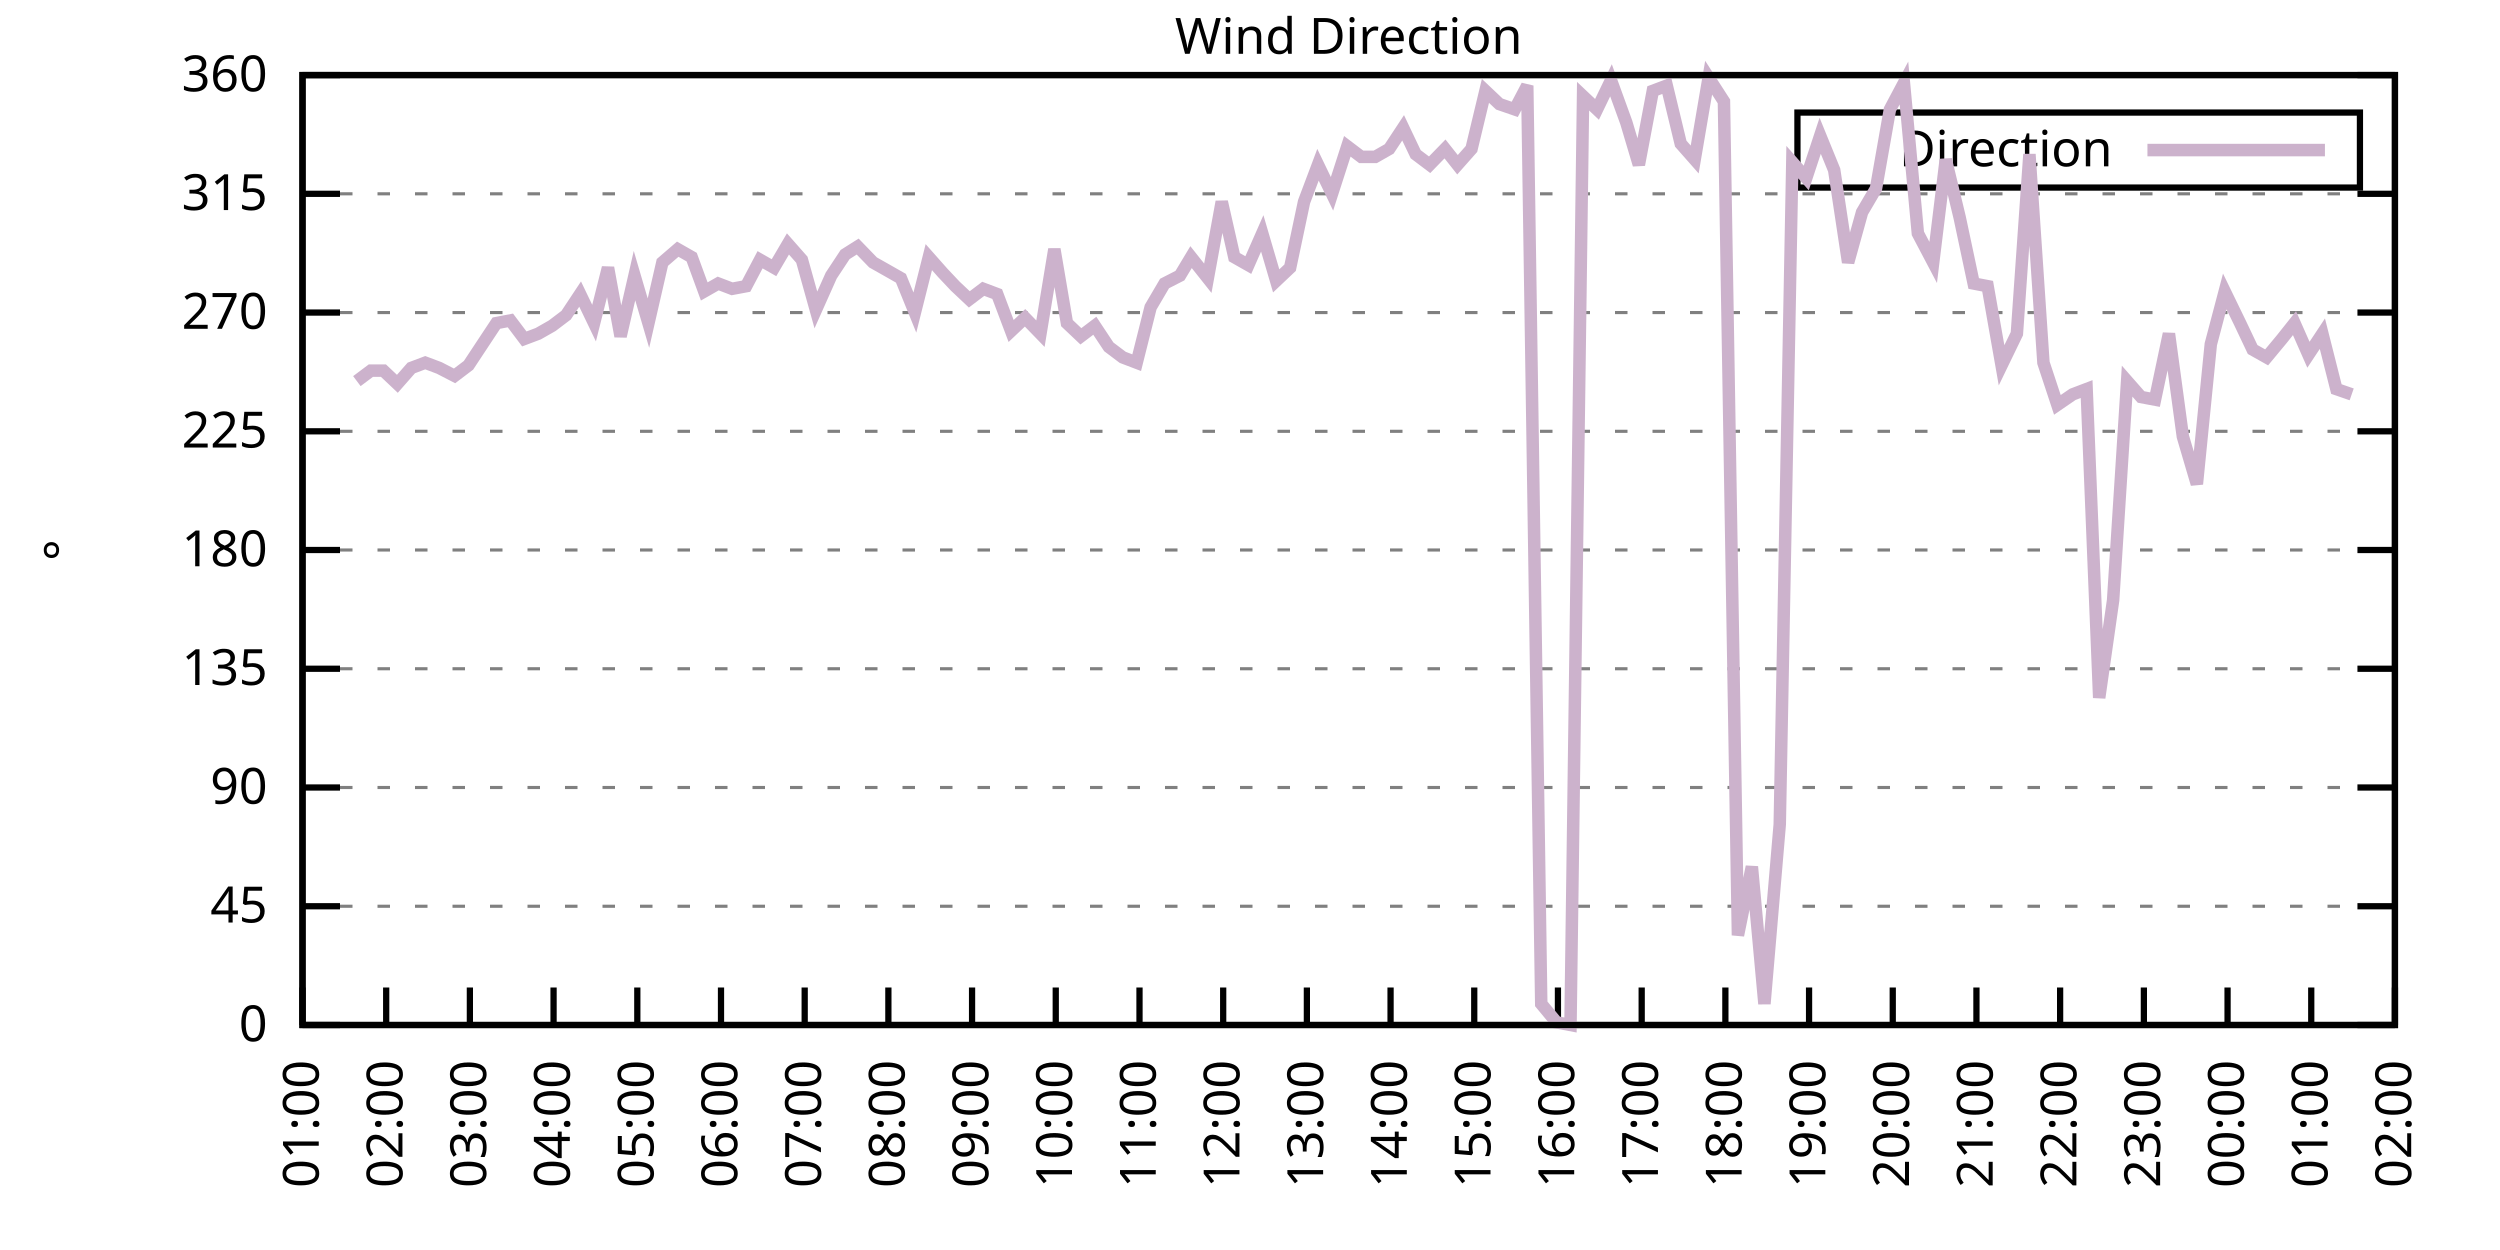
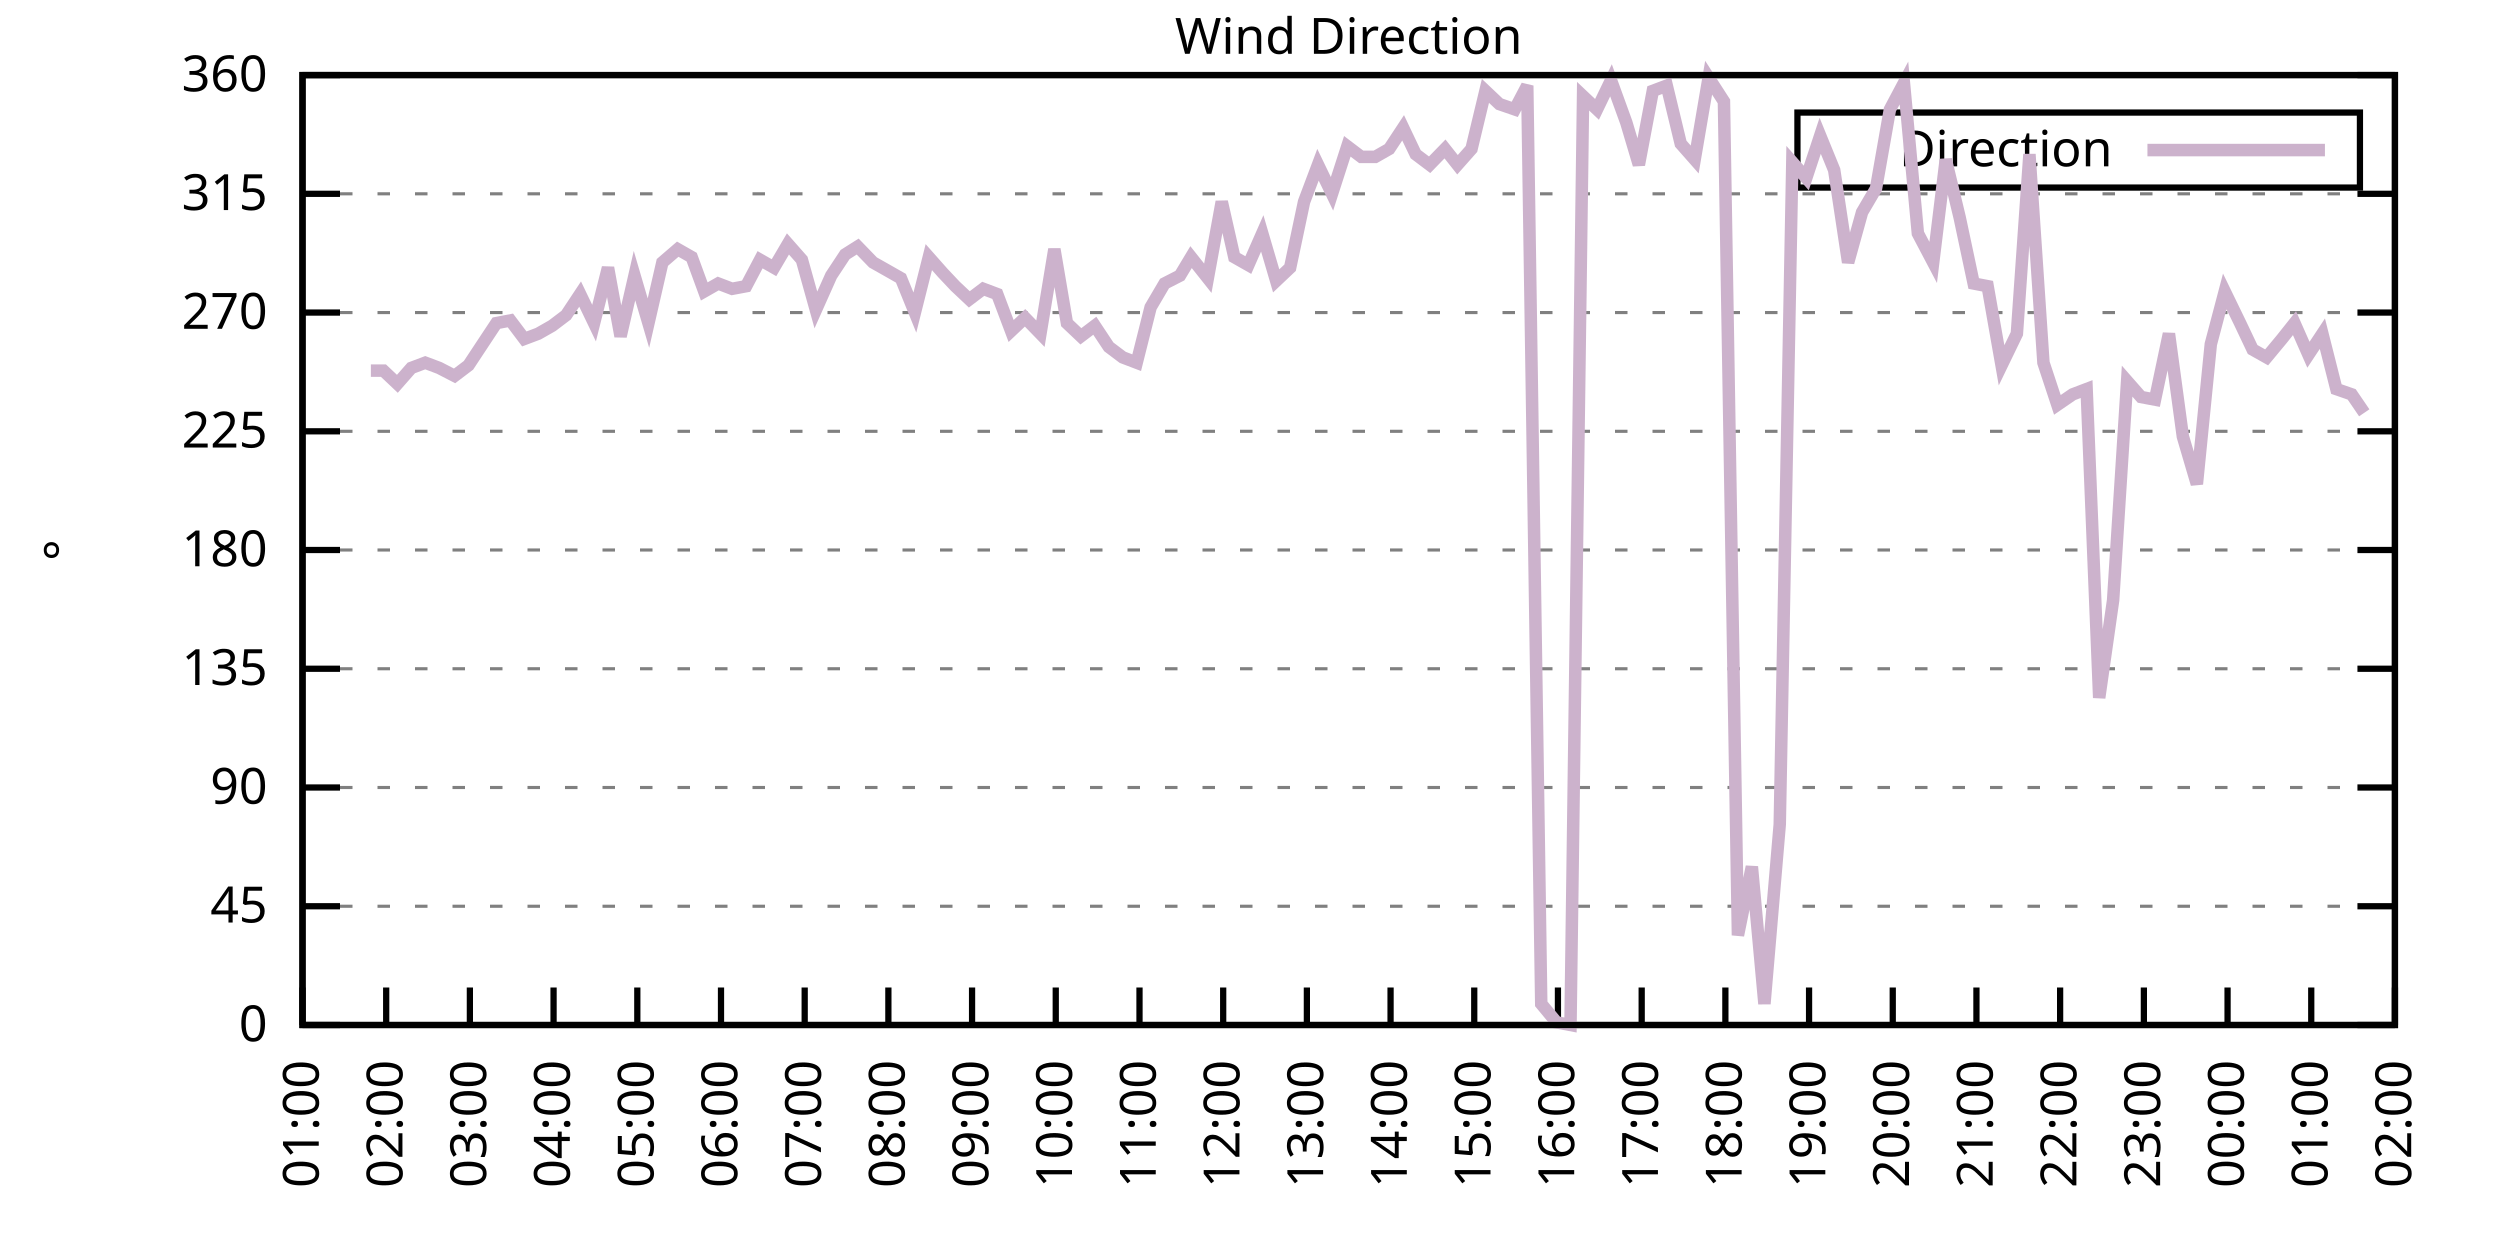
<svg xmlns="http://www.w3.org/2000/svg" xmlns:xlink="http://www.w3.org/1999/xlink" width="400" height="200" viewBox="0 0 400 200">
  <g id="gnuplot_canvas">
    <rect x="0" y="0" width="400" height="200" fill="none" />
    <defs>
      <circle id="gpDot" r="0.5" stroke-width="0.5" stroke="currentColor" />
      <path id="gpPt0" stroke-width="0.333" stroke="currentColor" d="M-1,0 h2 M0,-1 v2" />
      <path id="gpPt1" stroke-width="0.333" stroke="currentColor" d="M-1,-1 L1,1 M1,-1 L-1,1" />
      <path id="gpPt2" stroke-width="0.333" stroke="currentColor" d="M-1,0 L1,0 M0,-1 L0,1 M-1,-1 L1,1 M-1,1 L1,-1" />
      <rect id="gpPt3" stroke-width="0.333" stroke="currentColor" x="-1" y="-1" width="2" height="2" />
      <rect id="gpPt4" stroke-width="0.333" stroke="currentColor" fill="currentColor" x="-1" y="-1" width="2" height="2" />
      <circle id="gpPt5" stroke-width="0.333" stroke="currentColor" cx="0" cy="0" r="1" />
      <use xlink:href="#gpPt5" id="gpPt6" fill="currentColor" stroke="none" />
      <path id="gpPt7" stroke-width="0.333" stroke="currentColor" d="M0,-1.33 L-1.33,0.67 L1.33,0.67 z" />
      <use xlink:href="#gpPt7" id="gpPt8" fill="currentColor" stroke="none" />
      <use xlink:href="#gpPt7" id="gpPt9" stroke="currentColor" transform="rotate(180)" />
      <use xlink:href="#gpPt9" id="gpPt10" fill="currentColor" stroke="none" />
      <use xlink:href="#gpPt3" id="gpPt11" stroke="currentColor" transform="rotate(45)" />
      <use xlink:href="#gpPt11" id="gpPt12" fill="currentColor" stroke="none" />
      <path id="gpPt13" stroke-width="0.333" stroke="currentColor" d="M0,1.330 L1.265,0.411 L0.782,-1.067 L-0.782,-1.076 L-1.265,0.411 z" />
      <use xlink:href="#gpPt13" id="gpPt14" fill="currentColor" stroke="none" />
      <filter id="textbox" filterUnits="objectBoundingBox" x="0" y="0" height="1" width="1">
        <feFlood flood-color="white" flood-opacity="1" result="bgnd" />
        <feComposite in="SourceGraphic" in2="bgnd" operator="atop" />
      </filter>
      <filter id="greybox" filterUnits="objectBoundingBox" x="0" y="0" height="1" width="1">
        <feFlood flood-color="lightgrey" flood-opacity="1" result="grey" />
        <feComposite in="SourceGraphic" in2="grey" operator="atop" />
      </filter>
    </defs>
    <g fill="none" color="white" stroke="currentColor" stroke-width="1.00" stroke-linecap="butt" stroke-linejoin="miter">
</g>
    <g fill="none" color="black" stroke="currentColor" stroke-width="1.00" stroke-linecap="butt" stroke-linejoin="miter">
      <g stroke="none" shape-rendering="crispEdges">
        <polygon fill="rgb(255, 255, 255)" points="48.40,164.00 383.18,164.00 383.18,12.02 48.40,12.02 " />
      </g>
    </g>
    <g fill="none" color="black" stroke="currentColor" stroke-width="1.00" stroke-linecap="butt" stroke-linejoin="miter">
</g>
    <g fill="none" color="black" stroke="black" stroke-width="0.50" stroke-linecap="butt" stroke-linejoin="miter">
</g>
    <g fill="none" color="gray" stroke="currentColor" stroke-width="0.50" stroke-linecap="butt" stroke-linejoin="miter">
      <path stroke="gray" stroke-dasharray="2,4" class="gridline" d="M48.40,164.00 L383.19,164.00  " />
    </g>
    <g fill="none" color="gray" stroke="gray" stroke-width="1.00" stroke-linecap="butt" stroke-linejoin="miter">
</g>
    <g fill="none" color="black" stroke="currentColor" stroke-width="1.00" stroke-linecap="butt" stroke-linejoin="miter">
      <path stroke="black" d="M48.40,164.00 L54.40,164.00 M383.19,164.00 L377.19,164.00  " />
      <g transform="translate(42.80,166.60)" stroke="none" fill="black" font-family="Sans" font-size="8.00" text-anchor="end">
        <text>
          <tspan font-family="Sans"> 0</tspan>
        </text>
      </g>
    </g>
    <g fill="none" color="black" stroke="currentColor" stroke-width="1.00" stroke-linecap="butt" stroke-linejoin="miter">
</g>
    <g fill="none" color="black" stroke="black" stroke-width="0.50" stroke-linecap="butt" stroke-linejoin="miter">
</g>
    <g fill="none" color="gray" stroke="currentColor" stroke-width="0.50" stroke-linecap="butt" stroke-linejoin="miter">
      <path stroke="gray" stroke-dasharray="2,4" class="gridline" d="M48.40,145.00 L383.19,145.00  " />
    </g>
    <g fill="none" color="gray" stroke="gray" stroke-width="1.00" stroke-linecap="butt" stroke-linejoin="miter">
</g>
    <g fill="none" color="black" stroke="currentColor" stroke-width="1.00" stroke-linecap="butt" stroke-linejoin="miter">
      <path stroke="black" d="M48.40,145.00 L54.40,145.00 M383.19,145.00 L377.19,145.00  " />
      <g transform="translate(42.80,147.60)" stroke="none" fill="black" font-family="Sans" font-size="8.00" text-anchor="end">
        <text>
          <tspan font-family="Sans"> 45</tspan>
        </text>
      </g>
    </g>
    <g fill="none" color="black" stroke="currentColor" stroke-width="1.00" stroke-linecap="butt" stroke-linejoin="miter">
</g>
    <g fill="none" color="black" stroke="black" stroke-width="0.50" stroke-linecap="butt" stroke-linejoin="miter">
</g>
    <g fill="none" color="gray" stroke="currentColor" stroke-width="0.50" stroke-linecap="butt" stroke-linejoin="miter">
      <path stroke="gray" stroke-dasharray="2,4" class="gridline" d="M48.40,126.00 L383.19,126.00  " />
    </g>
    <g fill="none" color="gray" stroke="gray" stroke-width="1.00" stroke-linecap="butt" stroke-linejoin="miter">
</g>
    <g fill="none" color="black" stroke="currentColor" stroke-width="1.00" stroke-linecap="butt" stroke-linejoin="miter">
      <path stroke="black" d="M48.40,126.00 L54.40,126.00 M383.19,126.00 L377.19,126.00  " />
      <g transform="translate(42.80,128.60)" stroke="none" fill="black" font-family="Sans" font-size="8.00" text-anchor="end">
        <text>
          <tspan font-family="Sans"> 90</tspan>
        </text>
      </g>
    </g>
    <g fill="none" color="black" stroke="currentColor" stroke-width="1.00" stroke-linecap="butt" stroke-linejoin="miter">
</g>
    <g fill="none" color="black" stroke="black" stroke-width="0.50" stroke-linecap="butt" stroke-linejoin="miter">
</g>
    <g fill="none" color="gray" stroke="currentColor" stroke-width="0.50" stroke-linecap="butt" stroke-linejoin="miter">
      <path stroke="gray" stroke-dasharray="2,4" class="gridline" d="M48.40,107.00 L383.19,107.00  " />
    </g>
    <g fill="none" color="gray" stroke="gray" stroke-width="1.00" stroke-linecap="butt" stroke-linejoin="miter">
</g>
    <g fill="none" color="black" stroke="currentColor" stroke-width="1.00" stroke-linecap="butt" stroke-linejoin="miter">
      <path stroke="black" d="M48.40,107.00 L54.40,107.00 M383.19,107.00 L377.19,107.00  " />
      <g transform="translate(42.80,109.60)" stroke="none" fill="black" font-family="Sans" font-size="8.00" text-anchor="end">
        <text>
          <tspan font-family="Sans"> 135</tspan>
        </text>
      </g>
    </g>
    <g fill="none" color="black" stroke="currentColor" stroke-width="1.00" stroke-linecap="butt" stroke-linejoin="miter">
</g>
    <g fill="none" color="black" stroke="black" stroke-width="0.50" stroke-linecap="butt" stroke-linejoin="miter">
</g>
    <g fill="none" color="gray" stroke="currentColor" stroke-width="0.50" stroke-linecap="butt" stroke-linejoin="miter">
      <path stroke="gray" stroke-dasharray="2,4" class="gridline" d="M48.40,88.00 L383.19,88.00  " />
    </g>
    <g fill="none" color="gray" stroke="gray" stroke-width="1.00" stroke-linecap="butt" stroke-linejoin="miter">
</g>
    <g fill="none" color="black" stroke="currentColor" stroke-width="1.00" stroke-linecap="butt" stroke-linejoin="miter">
      <path stroke="black" d="M48.40,88.00 L54.40,88.00 M383.19,88.00 L377.19,88.00  " />
      <g transform="translate(42.80,90.60)" stroke="none" fill="black" font-family="Sans" font-size="8.00" text-anchor="end">
        <text>
          <tspan font-family="Sans"> 180</tspan>
        </text>
      </g>
    </g>
    <g fill="none" color="black" stroke="currentColor" stroke-width="1.00" stroke-linecap="butt" stroke-linejoin="miter">
</g>
    <g fill="none" color="black" stroke="black" stroke-width="0.50" stroke-linecap="butt" stroke-linejoin="miter">
</g>
    <g fill="none" color="gray" stroke="currentColor" stroke-width="0.50" stroke-linecap="butt" stroke-linejoin="miter">
      <path stroke="gray" stroke-dasharray="2,4" class="gridline" d="M48.40,69.01 L383.19,69.01  " />
    </g>
    <g fill="none" color="gray" stroke="gray" stroke-width="1.00" stroke-linecap="butt" stroke-linejoin="miter">
</g>
    <g fill="none" color="black" stroke="currentColor" stroke-width="1.00" stroke-linecap="butt" stroke-linejoin="miter">
      <path stroke="black" d="M48.40,69.01 L54.40,69.01 M383.19,69.01 L377.19,69.01  " />
      <g transform="translate(42.80,71.61)" stroke="none" fill="black" font-family="Sans" font-size="8.00" text-anchor="end">
        <text>
          <tspan font-family="Sans"> 225</tspan>
        </text>
      </g>
    </g>
    <g fill="none" color="black" stroke="currentColor" stroke-width="1.00" stroke-linecap="butt" stroke-linejoin="miter">
</g>
    <g fill="none" color="black" stroke="black" stroke-width="0.50" stroke-linecap="butt" stroke-linejoin="miter">
</g>
    <g fill="none" color="gray" stroke="currentColor" stroke-width="0.50" stroke-linecap="butt" stroke-linejoin="miter">
      <path stroke="gray" stroke-dasharray="2,4" class="gridline" d="M48.40,50.01 L383.19,50.01  " />
    </g>
    <g fill="none" color="gray" stroke="gray" stroke-width="1.00" stroke-linecap="butt" stroke-linejoin="miter">
</g>
    <g fill="none" color="black" stroke="currentColor" stroke-width="1.00" stroke-linecap="butt" stroke-linejoin="miter">
      <path stroke="black" d="M48.40,50.01 L54.40,50.01 M383.19,50.01 L377.19,50.01  " />
      <g transform="translate(42.80,52.61)" stroke="none" fill="black" font-family="Sans" font-size="8.00" text-anchor="end">
        <text>
          <tspan font-family="Sans"> 270</tspan>
        </text>
      </g>
    </g>
    <g fill="none" color="black" stroke="currentColor" stroke-width="1.00" stroke-linecap="butt" stroke-linejoin="miter">
</g>
    <g fill="none" color="black" stroke="black" stroke-width="0.50" stroke-linecap="butt" stroke-linejoin="miter">
</g>
    <g fill="none" color="gray" stroke="currentColor" stroke-width="0.50" stroke-linecap="butt" stroke-linejoin="miter">
      <path stroke="gray" stroke-dasharray="2,4" class="gridline" d="M48.40,31.01 L383.19,31.01  " />
    </g>
    <g fill="none" color="gray" stroke="gray" stroke-width="1.00" stroke-linecap="butt" stroke-linejoin="miter">
</g>
    <g fill="none" color="black" stroke="currentColor" stroke-width="1.00" stroke-linecap="butt" stroke-linejoin="miter">
      <path stroke="black" d="M48.40,31.01 L54.40,31.01 M383.19,31.01 L377.19,31.01  " />
      <g transform="translate(42.80,33.61)" stroke="none" fill="black" font-family="Sans" font-size="8.00" text-anchor="end">
        <text>
          <tspan font-family="Sans"> 315</tspan>
        </text>
      </g>
    </g>
    <g fill="none" color="black" stroke="currentColor" stroke-width="1.00" stroke-linecap="butt" stroke-linejoin="miter">
</g>
    <g fill="none" color="black" stroke="black" stroke-width="0.50" stroke-linecap="butt" stroke-linejoin="miter">
</g>
    <g fill="none" color="gray" stroke="currentColor" stroke-width="0.50" stroke-linecap="butt" stroke-linejoin="miter">
      <path stroke="gray" stroke-dasharray="2,4" class="gridline" d="M48.40,12.01 L383.19,12.01  " />
    </g>
    <g fill="none" color="gray" stroke="gray" stroke-width="1.00" stroke-linecap="butt" stroke-linejoin="miter">
</g>
    <g fill="none" color="black" stroke="currentColor" stroke-width="1.00" stroke-linecap="butt" stroke-linejoin="miter">
      <path stroke="black" d="M48.40,12.01 L54.40,12.01 M383.19,12.01 L377.19,12.01  " />
      <g transform="translate(42.80,14.61)" stroke="none" fill="black" font-family="Sans" font-size="8.00" text-anchor="end">
        <text>
          <tspan font-family="Sans"> 360</tspan>
        </text>
      </g>
    </g>
    <g fill="none" color="black" stroke="currentColor" stroke-width="1.00" stroke-linecap="butt" stroke-linejoin="miter">
      <path stroke="black" d="M48.40,164.00 L48.40,158.00  " />
      <g transform="translate(51.00,169.60) rotate(270.00)" stroke="none" fill="black" font-family="Sans" font-size="8.00" text-anchor="end">
        <text>
          <tspan font-family="Sans">01:00</tspan>
        </text>
      </g>
    </g>
    <g fill="none" color="black" stroke="currentColor" stroke-width="1.00" stroke-linecap="butt" stroke-linejoin="miter">
      <path stroke="black" d="M61.79,164.00 L61.79,158.00  " />
      <g transform="translate(64.39,169.60) rotate(270.00)" stroke="none" fill="black" font-family="Sans" font-size="8.00" text-anchor="end">
        <text>
          <tspan font-family="Sans">02:00</tspan>
        </text>
      </g>
    </g>
    <g fill="none" color="black" stroke="currentColor" stroke-width="1.00" stroke-linecap="butt" stroke-linejoin="miter">
      <path stroke="black" d="M75.18,164.00 L75.18,158.00  " />
      <g transform="translate(77.78,169.60) rotate(270.00)" stroke="none" fill="black" font-family="Sans" font-size="8.00" text-anchor="end">
        <text>
          <tspan font-family="Sans">03:00</tspan>
        </text>
      </g>
    </g>
    <g fill="none" color="black" stroke="currentColor" stroke-width="1.00" stroke-linecap="butt" stroke-linejoin="miter">
      <path stroke="black" d="M88.57,164.00 L88.57,158.00  " />
      <g transform="translate(91.17,169.60) rotate(270.00)" stroke="none" fill="black" font-family="Sans" font-size="8.00" text-anchor="end">
        <text>
          <tspan font-family="Sans">04:00</tspan>
        </text>
      </g>
    </g>
    <g fill="none" color="black" stroke="currentColor" stroke-width="1.00" stroke-linecap="butt" stroke-linejoin="miter">
      <path stroke="black" d="M101.97,164.00 L101.97,158.00  " />
      <g transform="translate(104.57,169.60) rotate(270.00)" stroke="none" fill="black" font-family="Sans" font-size="8.00" text-anchor="end">
        <text>
          <tspan font-family="Sans">05:00</tspan>
        </text>
      </g>
    </g>
    <g fill="none" color="black" stroke="currentColor" stroke-width="1.00" stroke-linecap="butt" stroke-linejoin="miter">
      <path stroke="black" d="M115.36,164.00 L115.36,158.00  " />
      <g transform="translate(117.96,169.60) rotate(270.00)" stroke="none" fill="black" font-family="Sans" font-size="8.00" text-anchor="end">
        <text>
          <tspan font-family="Sans">06:00</tspan>
        </text>
      </g>
    </g>
    <g fill="none" color="black" stroke="currentColor" stroke-width="1.00" stroke-linecap="butt" stroke-linejoin="miter">
      <path stroke="black" d="M128.75,164.00 L128.75,158.00  " />
      <g transform="translate(131.35,169.60) rotate(270.00)" stroke="none" fill="black" font-family="Sans" font-size="8.00" text-anchor="end">
        <text>
          <tspan font-family="Sans">07:00</tspan>
        </text>
      </g>
    </g>
    <g fill="none" color="black" stroke="currentColor" stroke-width="1.00" stroke-linecap="butt" stroke-linejoin="miter">
      <path stroke="black" d="M142.14,164.00 L142.14,158.00  " />
      <g transform="translate(144.74,169.60) rotate(270.00)" stroke="none" fill="black" font-family="Sans" font-size="8.00" text-anchor="end">
        <text>
          <tspan font-family="Sans">08:00</tspan>
        </text>
      </g>
    </g>
    <g fill="none" color="black" stroke="currentColor" stroke-width="1.00" stroke-linecap="butt" stroke-linejoin="miter">
      <path stroke="black" d="M155.53,164.00 L155.53,158.00  " />
      <g transform="translate(158.13,169.60) rotate(270.00)" stroke="none" fill="black" font-family="Sans" font-size="8.00" text-anchor="end">
        <text>
          <tspan font-family="Sans">09:00</tspan>
        </text>
      </g>
    </g>
    <g fill="none" color="black" stroke="currentColor" stroke-width="1.00" stroke-linecap="butt" stroke-linejoin="miter">
      <path stroke="black" d="M168.92,164.00 L168.92,158.00  " />
      <g transform="translate(171.52,169.60) rotate(270.00)" stroke="none" fill="black" font-family="Sans" font-size="8.00" text-anchor="end">
        <text>
          <tspan font-family="Sans">10:00</tspan>
        </text>
      </g>
    </g>
    <g fill="none" color="black" stroke="currentColor" stroke-width="1.00" stroke-linecap="butt" stroke-linejoin="miter">
      <path stroke="black" d="M182.32,164.00 L182.32,158.00  " />
      <g transform="translate(184.92,169.60) rotate(270.00)" stroke="none" fill="black" font-family="Sans" font-size="8.00" text-anchor="end">
        <text>
          <tspan font-family="Sans">11:00</tspan>
        </text>
      </g>
    </g>
    <g fill="none" color="black" stroke="currentColor" stroke-width="1.00" stroke-linecap="butt" stroke-linejoin="miter">
      <path stroke="black" d="M195.71,164.00 L195.71,158.00  " />
      <g transform="translate(198.31,169.60) rotate(270.00)" stroke="none" fill="black" font-family="Sans" font-size="8.00" text-anchor="end">
        <text>
          <tspan font-family="Sans">12:00</tspan>
        </text>
      </g>
    </g>
    <g fill="none" color="black" stroke="currentColor" stroke-width="1.00" stroke-linecap="butt" stroke-linejoin="miter">
      <path stroke="black" d="M209.10,164.00 L209.10,158.00  " />
      <g transform="translate(211.70,169.60) rotate(270.00)" stroke="none" fill="black" font-family="Sans" font-size="8.00" text-anchor="end">
        <text>
          <tspan font-family="Sans">13:00</tspan>
        </text>
      </g>
    </g>
    <g fill="none" color="black" stroke="currentColor" stroke-width="1.00" stroke-linecap="butt" stroke-linejoin="miter">
      <path stroke="black" d="M222.49,164.00 L222.49,158.00  " />
      <g transform="translate(225.09,169.60) rotate(270.00)" stroke="none" fill="black" font-family="Sans" font-size="8.00" text-anchor="end">
        <text>
          <tspan font-family="Sans">14:00</tspan>
        </text>
      </g>
    </g>
    <g fill="none" color="black" stroke="currentColor" stroke-width="1.00" stroke-linecap="butt" stroke-linejoin="miter">
      <path stroke="black" d="M235.88,164.00 L235.88,158.00  " />
      <g transform="translate(238.48,169.60) rotate(270.00)" stroke="none" fill="black" font-family="Sans" font-size="8.00" text-anchor="end">
        <text>
          <tspan font-family="Sans">15:00</tspan>
        </text>
      </g>
    </g>
    <g fill="none" color="black" stroke="currentColor" stroke-width="1.00" stroke-linecap="butt" stroke-linejoin="miter">
      <path stroke="black" d="M249.27,164.00 L249.27,158.00  " />
      <g transform="translate(251.87,169.60) rotate(270.00)" stroke="none" fill="black" font-family="Sans" font-size="8.00" text-anchor="end">
        <text>
          <tspan font-family="Sans">16:00</tspan>
        </text>
      </g>
    </g>
    <g fill="none" color="black" stroke="currentColor" stroke-width="1.00" stroke-linecap="butt" stroke-linejoin="miter">
      <path stroke="black" d="M262.67,164.00 L262.67,158.00  " />
      <g transform="translate(265.27,169.60) rotate(270.00)" stroke="none" fill="black" font-family="Sans" font-size="8.00" text-anchor="end">
        <text>
          <tspan font-family="Sans">17:00</tspan>
        </text>
      </g>
    </g>
    <g fill="none" color="black" stroke="currentColor" stroke-width="1.00" stroke-linecap="butt" stroke-linejoin="miter">
      <path stroke="black" d="M276.06,164.00 L276.06,158.00  " />
      <g transform="translate(278.66,169.60) rotate(270.00)" stroke="none" fill="black" font-family="Sans" font-size="8.00" text-anchor="end">
        <text>
          <tspan font-family="Sans">18:00</tspan>
        </text>
      </g>
    </g>
    <g fill="none" color="black" stroke="currentColor" stroke-width="1.00" stroke-linecap="butt" stroke-linejoin="miter">
      <path stroke="black" d="M289.45,164.00 L289.45,158.00  " />
      <g transform="translate(292.05,169.60) rotate(270.00)" stroke="none" fill="black" font-family="Sans" font-size="8.00" text-anchor="end">
        <text>
          <tspan font-family="Sans">19:00</tspan>
        </text>
      </g>
    </g>
    <g fill="none" color="black" stroke="currentColor" stroke-width="1.00" stroke-linecap="butt" stroke-linejoin="miter">
      <path stroke="black" d="M302.84,164.00 L302.84,158.00  " />
      <g transform="translate(305.44,169.60) rotate(270.00)" stroke="none" fill="black" font-family="Sans" font-size="8.00" text-anchor="end">
        <text>
          <tspan font-family="Sans">20:00</tspan>
        </text>
      </g>
    </g>
    <g fill="none" color="black" stroke="currentColor" stroke-width="1.00" stroke-linecap="butt" stroke-linejoin="miter">
      <path stroke="black" d="M316.23,164.00 L316.23,158.00  " />
      <g transform="translate(318.83,169.60) rotate(270.00)" stroke="none" fill="black" font-family="Sans" font-size="8.00" text-anchor="end">
        <text>
          <tspan font-family="Sans">21:00</tspan>
        </text>
      </g>
    </g>
    <g fill="none" color="black" stroke="currentColor" stroke-width="1.00" stroke-linecap="butt" stroke-linejoin="miter">
      <path stroke="black" d="M329.62,164.00 L329.62,158.00  " />
      <g transform="translate(332.22,169.60) rotate(270.00)" stroke="none" fill="black" font-family="Sans" font-size="8.00" text-anchor="end">
        <text>
          <tspan font-family="Sans">22:00</tspan>
        </text>
      </g>
    </g>
    <g fill="none" color="black" stroke="currentColor" stroke-width="1.00" stroke-linecap="butt" stroke-linejoin="miter">
      <path stroke="black" d="M343.02,164.00 L343.02,158.00  " />
      <g transform="translate(345.62,169.60) rotate(270.00)" stroke="none" fill="black" font-family="Sans" font-size="8.00" text-anchor="end">
        <text>
          <tspan font-family="Sans">23:00</tspan>
        </text>
      </g>
    </g>
    <g fill="none" color="black" stroke="currentColor" stroke-width="1.00" stroke-linecap="butt" stroke-linejoin="miter">
      <path stroke="black" d="M356.41,164.00 L356.41,158.00  " />
      <g transform="translate(359.01,169.60) rotate(270.00)" stroke="none" fill="black" font-family="Sans" font-size="8.00" text-anchor="end">
        <text>
          <tspan font-family="Sans">00:00</tspan>
        </text>
      </g>
    </g>
    <g fill="none" color="black" stroke="currentColor" stroke-width="1.00" stroke-linecap="butt" stroke-linejoin="miter">
      <path stroke="black" d="M369.80,164.00 L369.80,158.00  " />
      <g transform="translate(372.40,169.60) rotate(270.00)" stroke="none" fill="black" font-family="Sans" font-size="8.00" text-anchor="end">
        <text>
          <tspan font-family="Sans">01:00</tspan>
        </text>
      </g>
    </g>
    <g fill="none" color="black" stroke="currentColor" stroke-width="1.00" stroke-linecap="butt" stroke-linejoin="miter">
      <path stroke="black" d="M383.19,164.00 L383.19,158.00  " />
      <g transform="translate(385.79,169.60) rotate(270.00)" stroke="none" fill="black" font-family="Sans" font-size="8.00" text-anchor="end">
        <text>
          <tspan font-family="Sans">02:00</tspan>
        </text>
      </g>
    </g>
    <g fill="none" color="black" stroke="currentColor" stroke-width="1.00" stroke-linecap="butt" stroke-linejoin="miter">
</g>
    <g fill="none" color="black" stroke="currentColor" stroke-width="1.00" stroke-linecap="butt" stroke-linejoin="miter">
      <path stroke="black" d="M48.40,12.01 L48.40,164.00 L383.19,164.00 L383.19,12.01 L48.40,12.01 Z  " />
    </g>
    <g fill="none" color="black" stroke="currentColor" stroke-width="1.00" stroke-linecap="butt" stroke-linejoin="miter">
</g>
    <g fill="none" color="black" stroke="currentColor" stroke-width="1.00" stroke-linecap="butt" stroke-linejoin="miter">
      <path stroke="black" d="M287.59,30.01 L287.59,18.01 L377.59,18.01 L377.59,30.01 L287.59,30.01 Z  " />
    </g>
    <g id="Wind_direction_plot_1">
      <g fill="none" color="white" stroke="black" stroke-width="2.00" stroke-linecap="butt" stroke-linejoin="miter">
</g>
      <g fill="none" color="black" stroke="currentColor" stroke-width="2.00" stroke-linecap="butt" stroke-linejoin="miter">
        <g transform="translate(337.99,26.61)" stroke="none" fill="black" font-family="Sans" font-size="8.00" text-anchor="end">
          <text>
            <tspan font-family="Sans">Direction</tspan>
          </text>
        </g>
      </g>
      <g fill="none" color="black" stroke="currentColor" stroke-width="2.00" stroke-linecap="butt" stroke-linejoin="miter">
-         <path stroke="rgb(204, 178, 204)" d="M343.59,24.01 L371.99,24.01 M57.10,60.98 L59.34,59.30 L61.35,59.30 L63.58,61.41 L65.81,58.87 L68.04,58.03   L70.27,58.87 L72.73,60.14 L74.96,58.45 L77.19,55.07 L79.42,51.70 L81.66,51.27 L83.89,54.23 L86.12,53.39   L88.35,52.12 L90.58,50.43 L92.82,47.05 L95.05,51.70 L97.28,42.83 L99.29,53.81 L101.52,44.10 L103.75,51.70   L105.98,41.99 L108.44,39.87 L110.67,41.14 L112.68,46.63 L114.91,45.36 L117.14,46.21 L119.38,45.79 L121.61,41.56   L123.84,42.83 L126.07,39.03 L128.30,41.56 L130.54,49.59 L132.99,44.10 L135.22,40.72 L137.23,39.45 L139.69,41.99   L141.92,43.25 L144.15,44.52 L146.38,50.01 L148.61,41.14 L150.85,43.67 L152.85,45.79 L155.09,47.90 L157.32,46.21   L159.55,47.05 L161.78,52.96 L164.01,50.85 L166.47,53.39 L168.70,39.87 L170.71,51.70 L172.94,53.81 L175.17,52.12   L177.41,55.50 L179.64,57.18 L181.87,58.03 L184.10,49.16 L186.33,45.36 L188.79,44.10 L190.57,41.14 L193.25,44.52   L195.48,32.28 L197.49,41.14 L199.73,42.41 L201.96,37.34 L204.19,44.94 L206.42,42.83 L208.65,32.28 L210.88,26.36   L213.12,31.01 L215.57,23.41 L217.80,25.10 L220.04,25.10 L222.27,23.83 L224.50,20.45 L226.51,24.68 L228.74,26.36   L231.20,23.83 L233.20,26.36 L235.44,23.83 L237.67,14.54 L239.90,16.65 L242.36,17.50 L244.36,13.70 L246.60,160.62   L249.05,163.58 L251.28,164.00 L253.29,15.39 L255.52,17.50 L257.76,12.85 L260.21,19.61 L262.22,26.36 L264.45,14.54   L266.68,13.70 L268.92,22.99 L271.15,25.52 L273.38,12.43 L275.83,16.23 L278.07,149.65 L280.30,138.67 L282.31,160.62   L284.76,131.91 L286.77,25.94 L289.00,28.48 L291.23,21.72 L293.47,27.21 L295.70,41.99 L297.93,33.96 L300.16,30.16   L302.39,17.50 L304.63,13.28 L306.86,37.34 L309.31,41.99 L311.32,25.52 L313.55,34.81 L315.79,45.36 L318.02,45.79   L320.25,58.45 L322.70,53.39 L324.71,24.68 L326.95,58.03 L329.18,64.78 L331.63,63.10 L333.86,62.25 L335.87,111.65   L338.10,96.03 L340.34,60.98 L342.57,63.52 L344.80,63.94 L347.03,53.39 L349.26,69.85 L351.50,77.45 L353.73,55.07   L355.96,46.63 L358.42,51.70 L360.42,55.92 L362.66,57.18 L365.11,54.23 L367.12,51.70 L369.35,56.76 L371.58,53.39   L373.82,62.25 L376.27,63.10  " />
+         <path stroke="rgb(204, 178, 204)" d="M343.59,24.01 L371.99,24.01 M59.34,59.30 L61.35,59.30 L63.58,61.41 L65.81,58.87 L68.04,58.03 L70.27,58.87   L72.73,60.14 L74.96,58.45 L77.19,55.07 L79.42,51.70 L81.66,51.27 L83.89,54.23 L86.12,53.39 L88.35,52.12   L90.58,50.43 L92.82,47.05 L95.05,51.70 L97.28,42.83 L99.29,53.81 L101.52,44.10 L103.75,51.70 L105.98,41.99   L108.44,39.87 L110.67,41.14 L112.68,46.63 L114.91,45.36 L117.14,46.21 L119.38,45.79 L121.61,41.56 L123.84,42.83   L126.07,39.03 L128.30,41.56 L130.54,49.59 L132.99,44.10 L135.22,40.72 L137.23,39.45 L139.69,41.99 L141.92,43.25   L144.15,44.52 L146.38,50.01 L148.61,41.14 L150.85,43.67 L152.85,45.79 L155.09,47.90 L157.32,46.21 L159.55,47.05   L161.78,52.96 L164.01,50.85 L166.47,53.39 L168.70,39.87 L170.71,51.70 L172.94,53.81 L175.17,52.12 L177.41,55.50   L179.64,57.18 L181.87,58.03 L184.10,49.16 L186.33,45.36 L188.79,44.10 L190.57,41.14 L193.25,44.52 L195.48,32.28   L197.49,41.14 L199.73,42.41 L201.96,37.34 L204.19,44.94 L206.42,42.83 L208.65,32.28 L210.88,26.36 L213.12,31.01   L215.57,23.41 L217.80,25.10 L220.04,25.10 L222.27,23.83 L224.50,20.45 L226.51,24.68 L228.74,26.36 L231.20,23.83   L233.20,26.36 L235.44,23.83 L237.67,14.54 L239.90,16.65 L242.36,17.50 L244.36,13.70 L246.60,160.62 L249.05,163.58   L251.28,164.00 L253.29,15.39 L255.52,17.50 L257.76,12.85 L260.21,19.61 L262.22,26.36 L264.45,14.54 L266.68,13.70   L268.92,22.99 L271.15,25.52 L273.38,12.43 L275.83,16.23 L278.07,149.65 L280.30,138.67 L282.31,160.62 L284.76,131.91   L286.77,25.94 L289.00,28.48 L291.23,21.72 L293.47,27.21 L295.70,41.99 L297.93,33.96 L300.16,30.16 L302.39,17.50   L304.63,13.28 L306.86,37.34 L309.31,41.99 L311.32,25.52 L313.55,34.81 L315.79,45.36 L318.02,45.79 L320.25,58.45   L322.70,53.39 L324.71,24.68 L326.95,58.03 L329.18,64.78 L331.63,63.10 L333.86,62.25 L335.87,111.65 L338.10,96.03   L340.34,60.98 L342.57,63.52 L344.80,63.94 L347.03,53.39 L349.26,69.85 L351.50,77.45 L353.73,55.07 L355.96,46.63   L358.42,51.70 L360.42,55.92 L362.66,57.18 L365.11,54.23 L367.12,51.70 L369.35,56.76 L371.58,53.39 L373.82,62.25   L376.27,63.10 L378.28,66.05  " />
      </g>
    </g>
    <g fill="none" color="black" stroke="currentColor" stroke-width="2.00" stroke-linecap="butt" stroke-linejoin="miter">
</g>
    <g fill="none" color="black" stroke="black" stroke-width="1.00" stroke-linecap="butt" stroke-linejoin="miter">
</g>
    <g fill="none" color="black" stroke="currentColor" stroke-width="1.00" stroke-linecap="butt" stroke-linejoin="miter">
      <path stroke="black" d="M48.40,12.01 L48.40,164.00 L383.19,164.00 L383.19,12.01 L48.40,12.01 Z  " />
      <g transform="translate(12.80,88.01) rotate(270.00)" stroke="none" fill="black" font-family="Sans" font-size="8.00" text-anchor="middle">
        <text>
          <tspan font-family="Sans">°</tspan>
        </text>
      </g>
    </g>
    <g fill="none" color="black" stroke="currentColor" stroke-width="1.00" stroke-linecap="butt" stroke-linejoin="miter">
</g>
    <g fill="none" color="black" stroke="currentColor" stroke-width="1.00" stroke-linecap="butt" stroke-linejoin="miter">
      <g transform="translate(215.79,8.61)" stroke="none" fill="black" font-family="Sans" font-size="8.00" text-anchor="middle">
        <text>
          <tspan font-family="Sans">Wind Direction</tspan>
        </text>
      </g>
    </g>
    <g fill="none" color="black" stroke="currentColor" stroke-width="1.00" stroke-linecap="butt" stroke-linejoin="miter">
</g>
  </g>
</svg>
